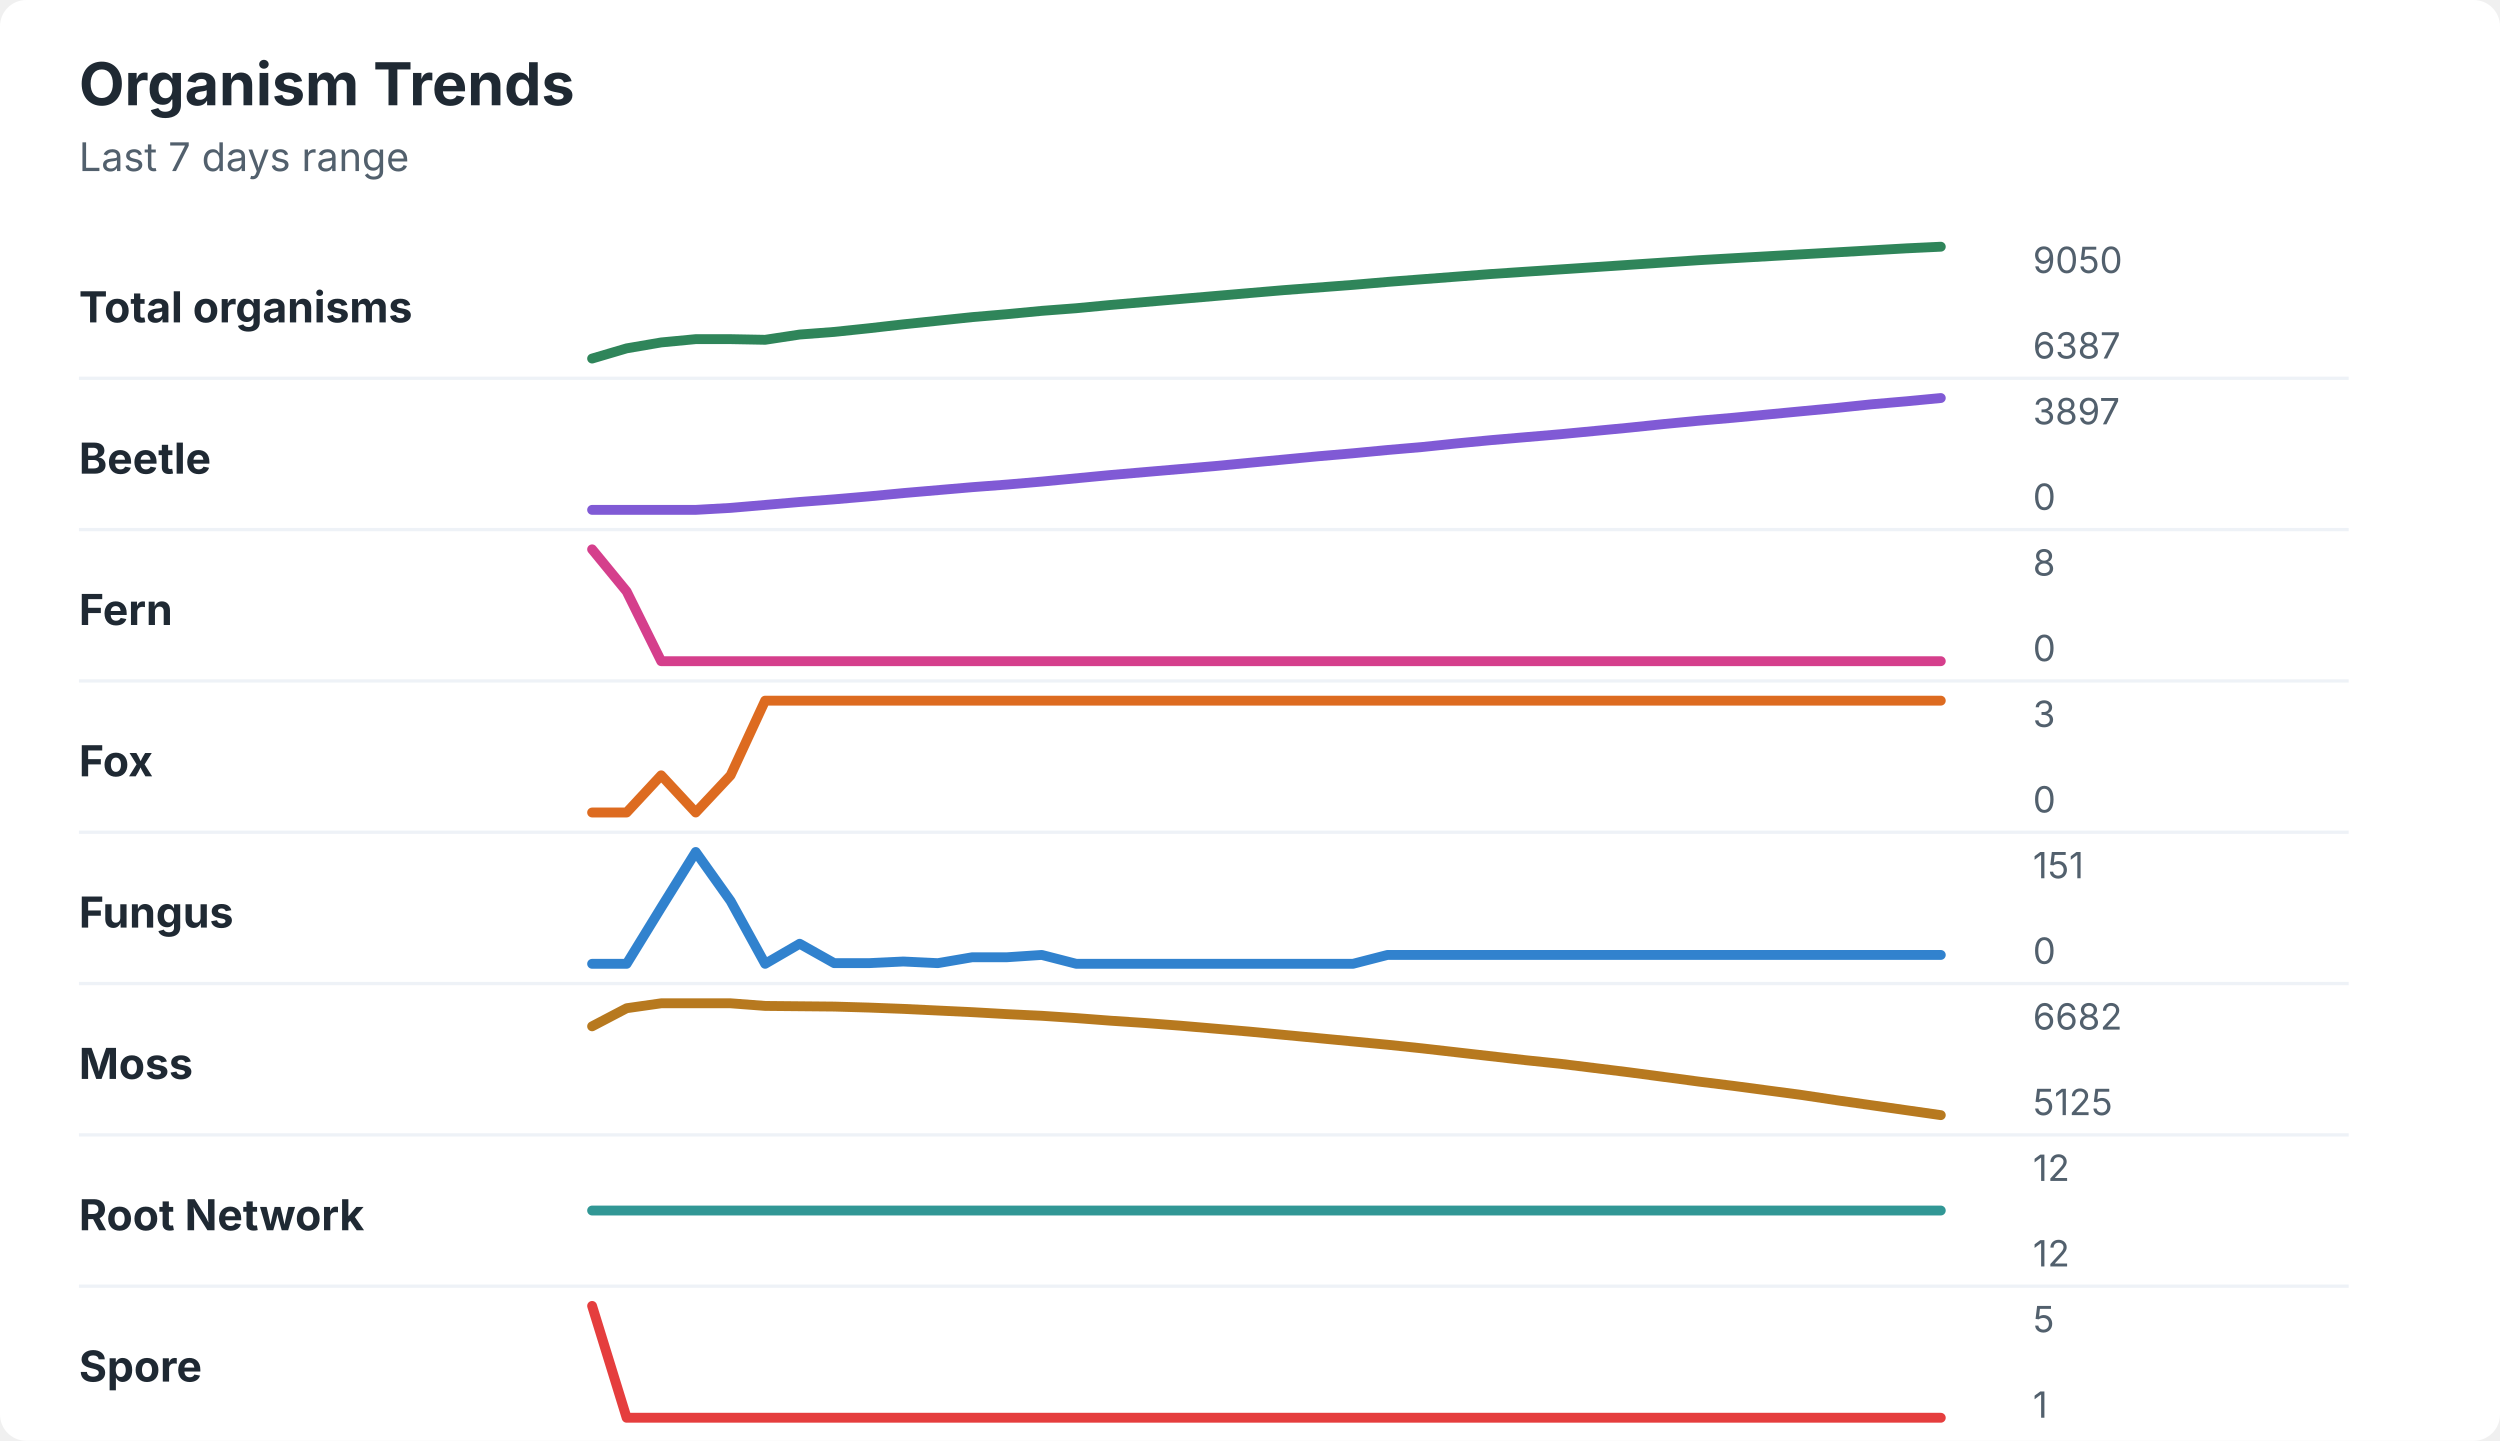
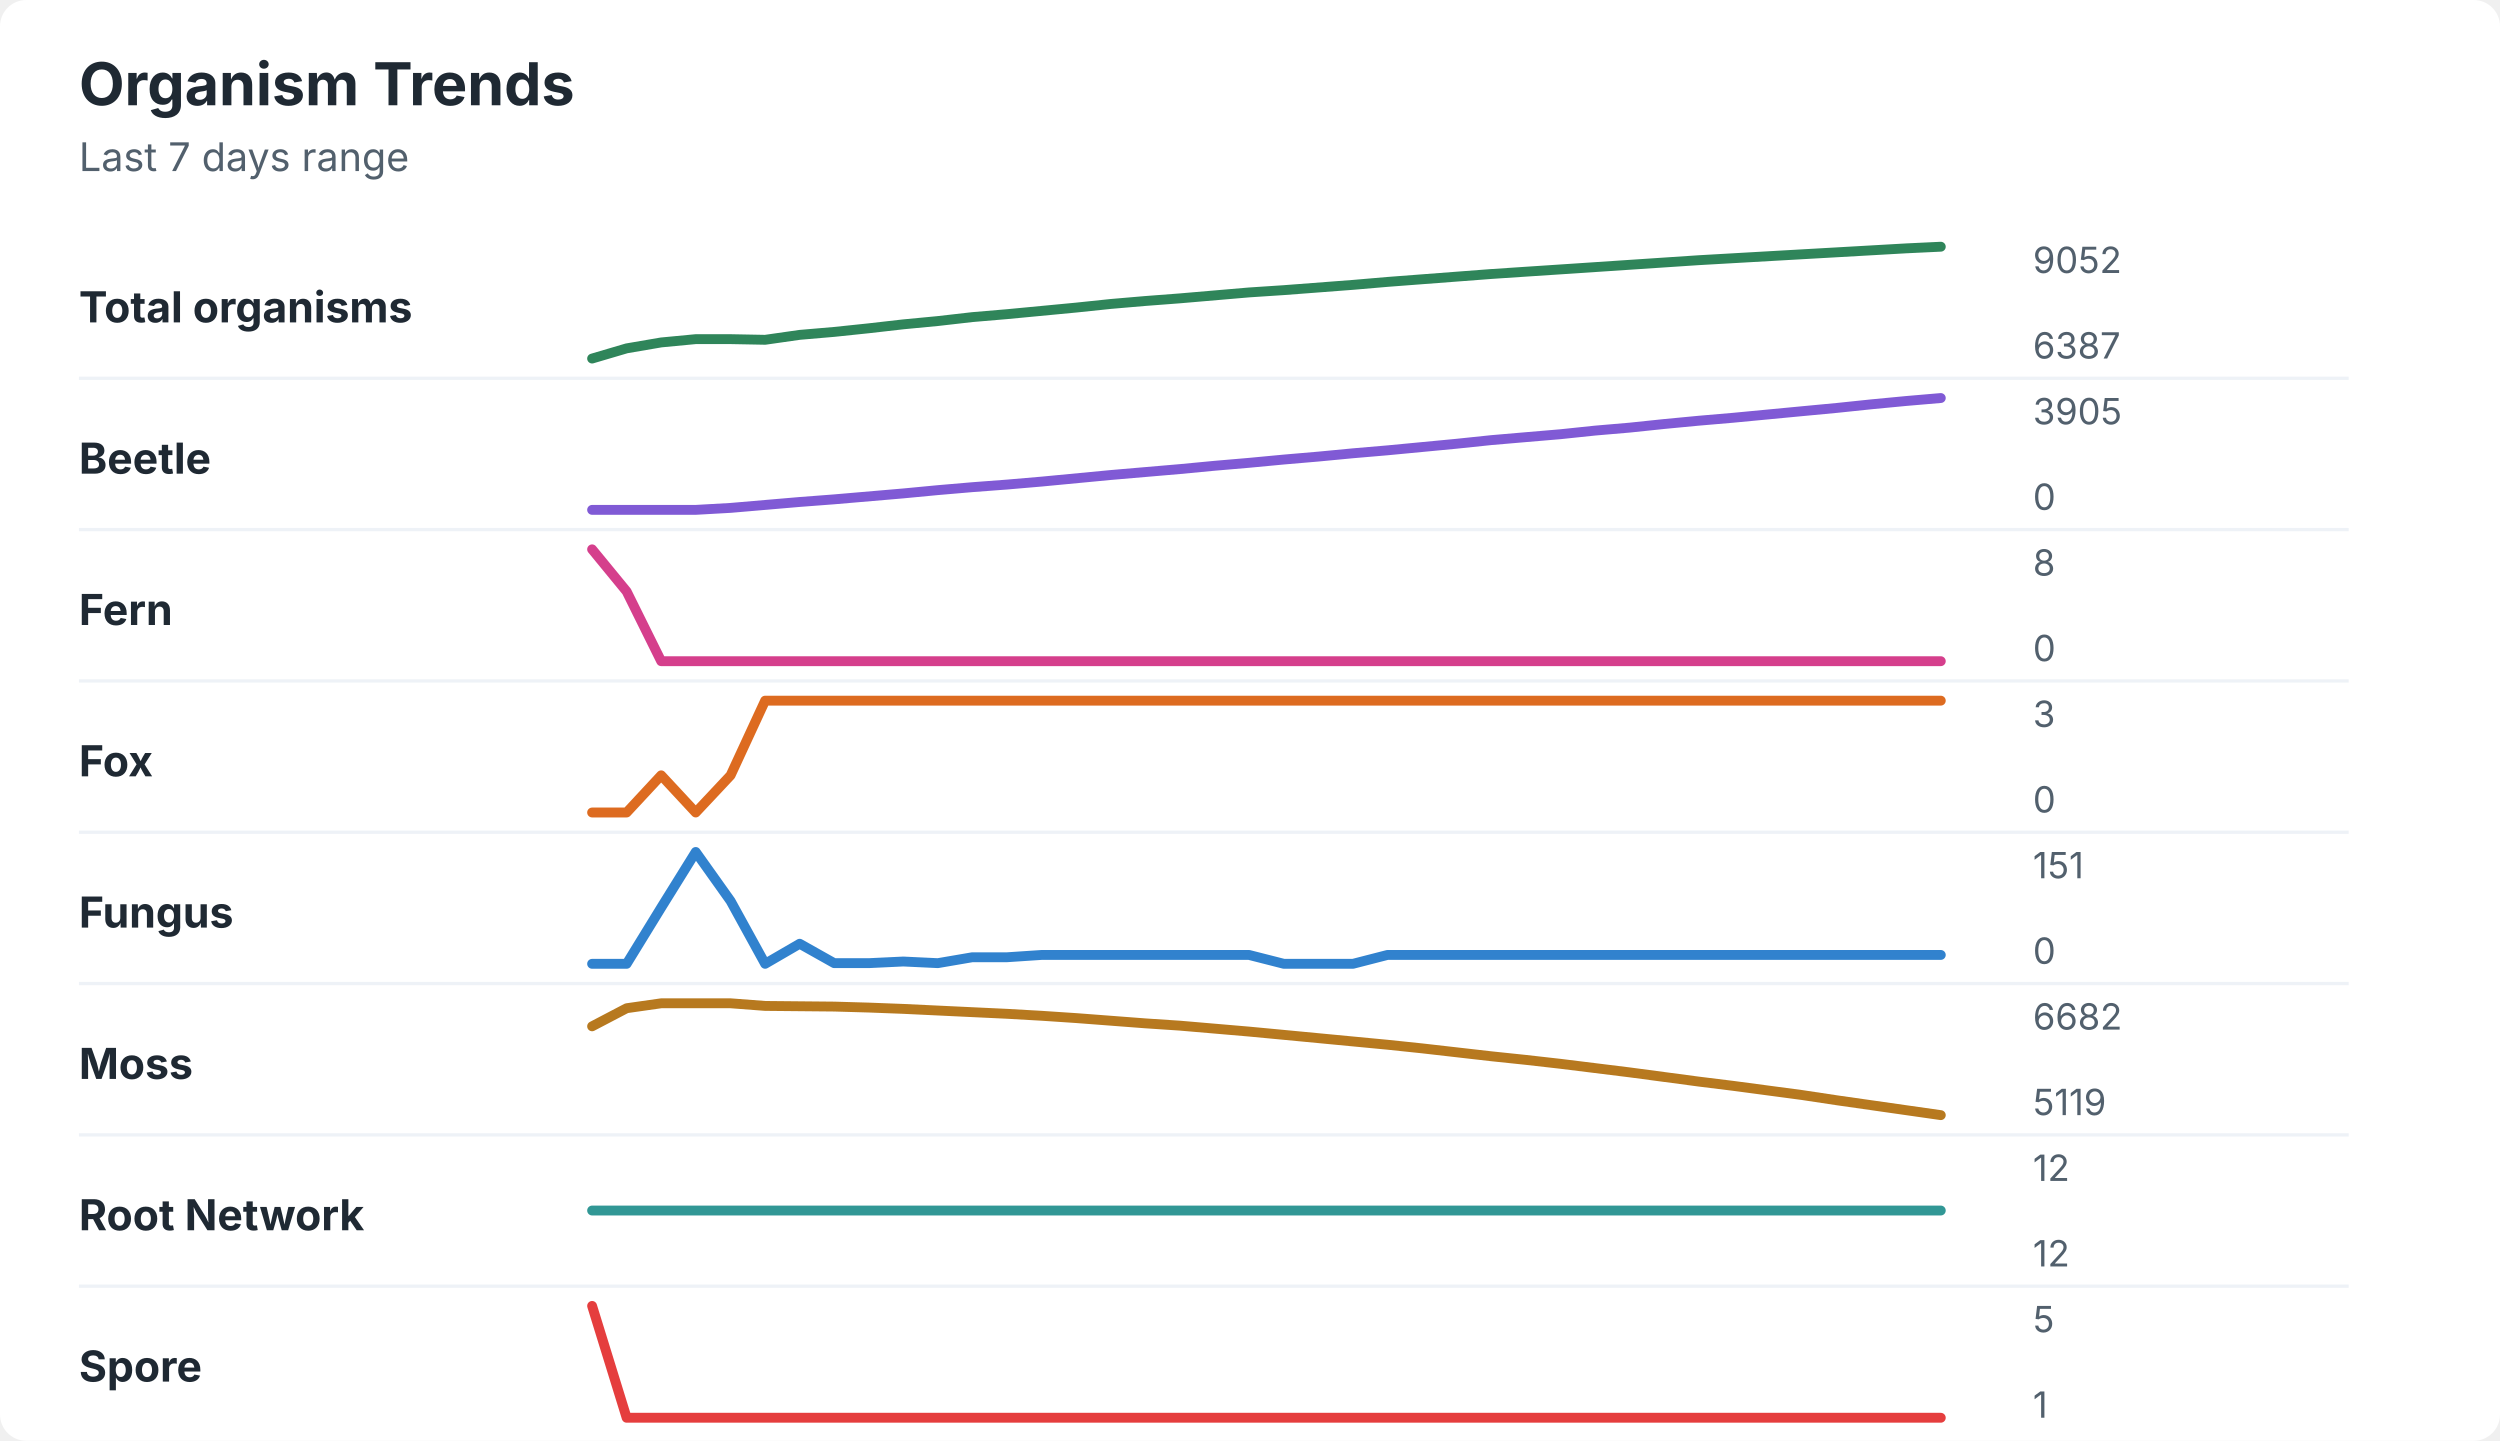
<svg xmlns="http://www.w3.org/2000/svg" width="760" height="438" viewBox="0 0 760 438" role="img" aria-labelledby="title desc">
  <rect width="760" height="438" rx="8" fill="#ffffff" />
  <style>
    text { font-family: -apple-system, BlinkMacSystemFont, "Segoe UI", sans-serif; }
    .title { font-size: 18px; font-weight: 700; fill: #1f2933; }
    .subtitle { font-size: 12px; fill: #52606d; }
    .label { font-size: 13px; font-weight: 650; fill: #1f2933; }
    .axis-value { font-size: 11px; fill: #52606d; }
    .separator { stroke: #eef2f7; stroke-width: 1; }
  </style>
  <text x="24" y="32" class="title">Organism Trends</text>
  <text x="24" y="52" class="subtitle">Last 7 days range</text>
  <text x="24" y="98" class="label">Total organisms</text>
-   <polyline points="180.0,109.0 190.5,105.9 201.0,104.1 211.5,103.1 222.1,103.1 232.6,103.3 243.1,101.7 253.6,100.9 264.1,99.8 274.6,98.6 285.1,97.5 295.6,96.4 306.2,95.5 316.7,94.5 327.2,93.7 337.7,92.7 348.2,91.8 358.7,90.9 369.2,90.0 379.7,89.1 390.3,88.2 400.8,87.4 411.3,86.6 421.8,85.7 432.3,84.9 442.8,84.1 453.3,83.3 463.8,82.6 474.4,81.9 484.9,81.2 495.4,80.5 505.9,79.8 516.4,79.1 526.9,78.5 537.4,77.9 547.9,77.3 558.5,76.7 569.0,76.1 579.5,75.5 590.0,75.0 " fill="none" stroke="#2f855a" stroke-width="3" stroke-linecap="round" stroke-linejoin="round" />
-   <text x="618" y="83" class="axis-value">9050</text>
+   <polyline points="180.0,109.0 190.5,105.9 201.0,104.1 211.5,103.1 222.1,103.1 232.6,103.3 243.1,101.8 253.6,100.9 264.1,99.8 274.6,98.6 285.1,97.6 295.6,96.4 306.2,95.5 316.7,94.5 327.2,93.5 337.7,92.4 348.2,91.5 358.7,90.7 369.2,89.8 379.7,88.9 390.3,88.2 400.8,87.4 411.3,86.6 421.8,85.7 432.3,84.9 442.8,84.1 453.3,83.3 463.8,82.6 474.4,81.9 484.9,81.2 495.4,80.5 505.9,79.8 516.4,79.1 526.9,78.5 537.4,77.9 547.9,77.3 558.5,76.7 569.0,76.1 579.5,75.5 590.0,75.0 " fill="none" stroke="#2f855a" stroke-width="3" stroke-linecap="round" stroke-linejoin="round" />
+   <text x="618" y="83" class="axis-value">9052</text>
  <text x="618" y="109" class="axis-value">6387</text>
  <line x1="24" y1="115.0" x2="714" y2="115.0" class="separator" />
  <text x="24" y="144" class="label">Beetle</text>
-   <polyline points="180.0,155.0 190.5,155.0 201.0,155.0 211.5,155.0 222.1,154.4 232.6,153.5 243.1,152.6 253.6,151.8 264.1,150.9 274.6,149.9 285.1,149.0 295.6,148.1 306.2,147.3 316.7,146.4 327.2,145.4 337.7,144.4 348.2,143.5 358.7,142.6 369.2,141.7 379.7,140.7 390.3,139.7 400.8,138.7 411.3,137.8 421.8,136.8 432.3,135.9 442.8,134.8 453.3,133.8 463.8,132.9 474.4,132.0 484.9,131.0 495.4,130.0 505.9,128.9 516.4,127.9 526.9,127.0 537.4,126.0 547.9,125.0 558.5,124.0 569.0,122.9 579.5,122.0 590.0,121.0 " fill="none" stroke="#805ad5" stroke-width="3" stroke-linecap="round" stroke-linejoin="round" />
-   <text x="618" y="129" class="axis-value">3897</text>
+   <polyline points="180.0,155.0 190.5,155.0 201.0,155.0 211.5,155.0 222.1,154.4 232.6,153.5 243.1,152.6 253.6,151.8 264.1,150.9 274.6,150.0 285.1,149.0 295.6,148.1 306.2,147.3 316.7,146.4 327.2,145.4 337.7,144.4 348.2,143.5 358.7,142.6 369.2,141.6 379.7,140.7 390.3,139.7 400.8,138.8 411.3,137.8 421.8,136.9 432.3,135.9 442.8,134.9 453.3,133.8 463.8,132.9 474.4,132.0 484.9,130.9 495.4,130.0 505.9,128.9 516.4,127.9 526.9,127.0 537.4,126.0 547.9,125.0 558.5,124.0 569.0,122.9 579.5,121.9 590.0,121.0 " fill="none" stroke="#805ad5" stroke-width="3" stroke-linecap="round" stroke-linejoin="round" />
+   <text x="618" y="129" class="axis-value">3905</text>
  <text x="618" y="155" class="axis-value">0</text>
  <line x1="24" y1="161.0" x2="714" y2="161.0" class="separator" />
  <text x="24" y="190" class="label">Fern</text>
  <polyline points="180.0,167.0 190.5,179.8 201.0,201.0 211.5,201.0 222.1,201.0 232.6,201.0 243.1,201.0 253.6,201.0 264.1,201.0 274.6,201.0 285.1,201.0 295.6,201.0 306.2,201.0 316.7,201.0 327.2,201.0 337.7,201.0 348.2,201.0 358.7,201.0 369.2,201.0 379.7,201.0 390.3,201.0 400.8,201.0 411.3,201.0 421.8,201.0 432.3,201.0 442.8,201.0 453.3,201.0 463.8,201.0 474.4,201.0 484.9,201.0 495.4,201.0 505.9,201.0 516.4,201.0 526.9,201.0 537.4,201.0 547.9,201.0 558.5,201.0 569.0,201.0 579.5,201.0 590.0,201.0 " fill="none" stroke="#d53f8c" stroke-width="3" stroke-linecap="round" stroke-linejoin="round" />
  <text x="618" y="175" class="axis-value">8</text>
  <text x="618" y="201" class="axis-value">0</text>
  <line x1="24" y1="207.0" x2="714" y2="207.0" class="separator" />
  <text x="24" y="236" class="label">Fox</text>
  <polyline points="180.0,247.0 190.5,247.0 201.0,235.7 211.5,247.0 222.1,235.7 232.6,213.0 243.1,213.0 253.6,213.0 264.1,213.0 274.6,213.0 285.1,213.0 295.6,213.0 306.2,213.0 316.7,213.0 327.2,213.0 337.7,213.0 348.2,213.0 358.7,213.0 369.2,213.0 379.7,213.0 390.3,213.0 400.8,213.0 411.3,213.0 421.8,213.0 432.3,213.0 442.8,213.0 453.3,213.0 463.8,213.0 474.4,213.0 484.9,213.0 495.4,213.0 505.9,213.0 516.4,213.0 526.9,213.0 537.4,213.0 547.9,213.0 558.5,213.0 569.0,213.0 579.5,213.0 590.0,213.0 " fill="none" stroke="#dd6b20" stroke-width="3" stroke-linecap="round" stroke-linejoin="round" />
  <text x="618" y="221" class="axis-value">3</text>
  <text x="618" y="247" class="axis-value">0</text>
  <line x1="24" y1="253.0" x2="714" y2="253.0" class="separator" />
  <text x="24" y="282" class="label">Fungus</text>
-   <polyline points="180.0,293.0 190.5,293.0 201.0,275.9 211.5,259.0 222.1,273.9 232.6,293.0 243.1,286.9 253.6,292.8 264.1,292.8 274.6,292.3 285.1,292.8 295.6,291.0 306.2,291.0 316.7,290.3 327.2,293.0 337.7,293.0 348.2,293.0 358.7,293.0 369.2,293.0 379.7,293.0 390.3,293.0 400.8,293.0 411.3,293.0 421.8,290.3 432.3,290.3 442.8,290.3 453.3,290.3 463.8,290.3 474.4,290.3 484.9,290.3 495.4,290.3 505.9,290.3 516.4,290.3 526.9,290.3 537.4,290.3 547.9,290.3 558.5,290.3 569.0,290.3 579.5,290.3 590.0,290.3 " fill="none" stroke="#3182ce" stroke-width="3" stroke-linecap="round" stroke-linejoin="round" />
+   <polyline points="180.0,293.0 190.5,293.0 201.0,275.9 211.5,259.0 222.1,273.9 232.6,293.0 243.1,286.9 253.6,292.8 264.1,292.8 274.6,292.3 285.1,292.8 295.6,291.0 306.2,291.0 316.7,290.3 327.2,290.3 337.7,290.3 348.2,290.3 358.7,290.3 369.2,290.3 379.7,290.3 390.3,293.0 400.8,293.0 411.3,293.0 421.8,290.3 432.3,290.3 442.8,290.3 453.3,290.3 463.8,290.3 474.4,290.3 484.9,290.3 495.4,290.3 505.9,290.3 516.4,290.3 526.9,290.3 537.4,290.3 547.9,290.3 558.5,290.3 569.0,290.3 579.5,290.3 590.0,290.3 " fill="none" stroke="#3182ce" stroke-width="3" stroke-linecap="round" stroke-linejoin="round" />
  <text x="618" y="267" class="axis-value">151</text>
  <text x="618" y="293" class="axis-value">0</text>
  <line x1="24" y1="299.0" x2="714" y2="299.0" class="separator" />
  <text x="24" y="328" class="label">Moss</text>
-   <polyline points="180.0,312.0 190.5,306.5 201.0,305.0 211.5,305.0 222.1,305.0 232.6,305.8 243.1,305.9 253.6,306.0 264.1,306.3 274.6,306.7 285.1,307.2 295.6,307.7 306.2,308.3 316.7,308.8 327.2,309.5 337.7,310.3 348.2,311.0 358.7,311.8 369.2,312.7 379.7,313.6 390.3,314.6 400.8,315.6 411.3,316.6 421.8,317.6 432.3,318.7 442.8,319.9 453.3,321.1 463.8,322.3 474.4,323.4 484.9,324.7 495.4,326.0 505.9,327.4 516.4,328.8 526.9,330.1 537.4,331.5 547.9,332.9 558.5,334.5 569.0,336.0 579.5,337.5 590.0,339.0 " fill="none" stroke="#b7791f" stroke-width="3" stroke-linecap="round" stroke-linejoin="round" />
+   <polyline points="180.0,312.0 190.5,306.5 201.0,305.0 211.5,305.0 222.1,305.0 232.6,305.8 243.1,305.9 253.6,306.0 264.1,306.3 274.6,306.7 285.1,307.2 295.6,307.7 306.2,308.2 316.7,308.8 327.2,309.5 337.7,310.3 348.2,311.1 358.7,311.8 369.2,312.7 379.7,313.6 390.3,314.6 400.8,315.6 411.3,316.6 421.8,317.6 432.3,318.7 442.8,319.9 453.3,321.1 463.8,322.2 474.4,323.4 484.9,324.7 495.4,326.0 505.9,327.4 516.4,328.8 526.9,330.1 537.4,331.5 547.9,332.9 558.5,334.5 569.0,336.0 579.5,337.5 590.0,339.0 " fill="none" stroke="#b7791f" stroke-width="3" stroke-linecap="round" stroke-linejoin="round" />
  <text x="618" y="313" class="axis-value">6682</text>
-   <text x="618" y="339" class="axis-value">5125</text>
+   <text x="618" y="339" class="axis-value">5119</text>
  <line x1="24" y1="345.0" x2="714" y2="345.0" class="separator" />
  <text x="24" y="374" class="label">Root Network</text>
  <polyline points="180.0,368.0 190.5,368.0 201.0,368.0 211.5,368.0 222.1,368.0 232.6,368.0 243.1,368.0 253.6,368.0 264.1,368.0 274.6,368.0 285.1,368.0 295.6,368.0 306.2,368.0 316.7,368.0 327.2,368.0 337.7,368.0 348.2,368.0 358.7,368.0 369.2,368.0 379.7,368.0 390.3,368.0 400.8,368.0 411.3,368.0 421.8,368.0 432.3,368.0 442.8,368.0 453.3,368.0 463.8,368.0 474.4,368.0 484.9,368.0 495.4,368.0 505.9,368.0 516.4,368.0 526.9,368.0 537.4,368.0 547.9,368.0 558.5,368.0 569.0,368.0 579.5,368.0 590.0,368.0 " fill="none" stroke="#319795" stroke-width="3" stroke-linecap="round" stroke-linejoin="round" />
  <text x="618" y="359" class="axis-value">12</text>
  <text x="618" y="385" class="axis-value">12</text>
  <line x1="24" y1="391.0" x2="714" y2="391.0" class="separator" />
  <text x="24" y="420" class="label">Spore</text>
  <polyline points="180.0,397.0 190.5,431.0 201.0,431.0 211.5,431.0 222.1,431.0 232.6,431.0 243.1,431.0 253.6,431.0 264.1,431.0 274.6,431.0 285.1,431.0 295.6,431.0 306.2,431.0 316.7,431.0 327.2,431.0 337.7,431.0 348.2,431.0 358.7,431.0 369.2,431.0 379.7,431.0 390.3,431.0 400.8,431.0 411.3,431.0 421.8,431.0 432.3,431.0 442.8,431.0 453.3,431.0 463.8,431.0 474.4,431.0 484.9,431.0 495.4,431.0 505.9,431.0 516.4,431.0 526.9,431.0 537.4,431.0 547.9,431.0 558.5,431.0 569.0,431.0 579.5,431.0 590.0,431.0 " fill="none" stroke="#e53e3e" stroke-width="3" stroke-linecap="round" stroke-linejoin="round" />
  <text x="618" y="405" class="axis-value">5</text>
  <text x="618" y="431" class="axis-value">1</text>
</svg>
